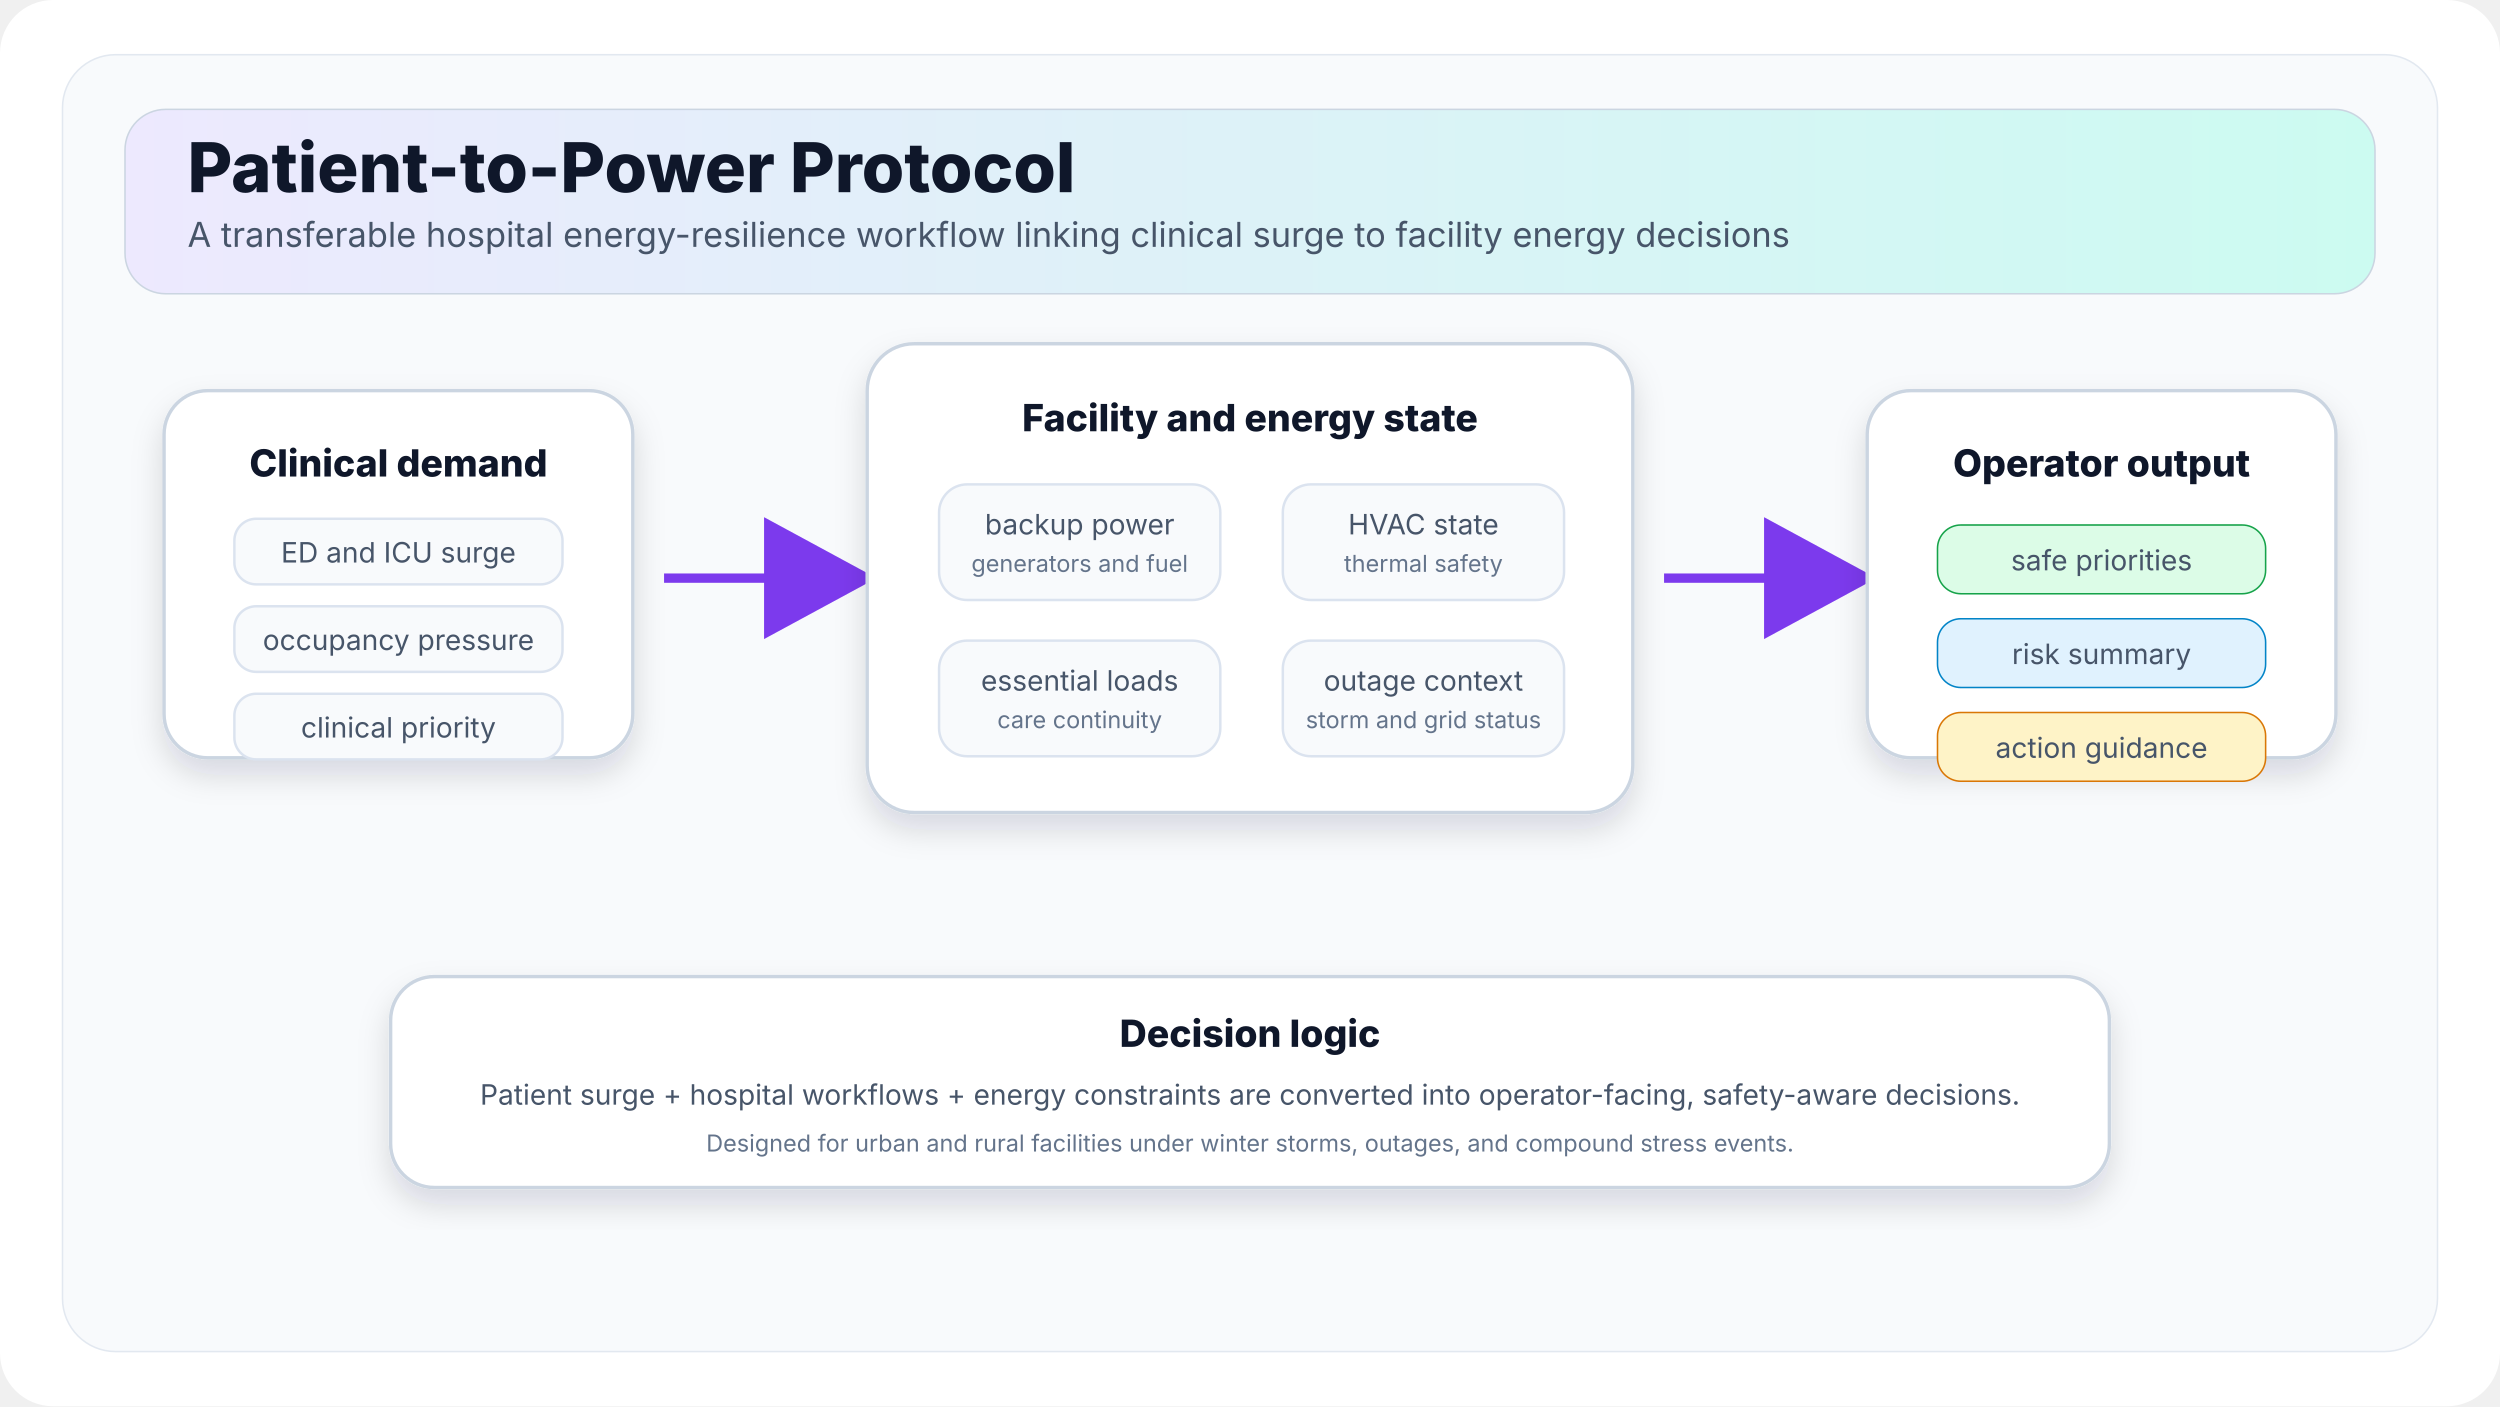
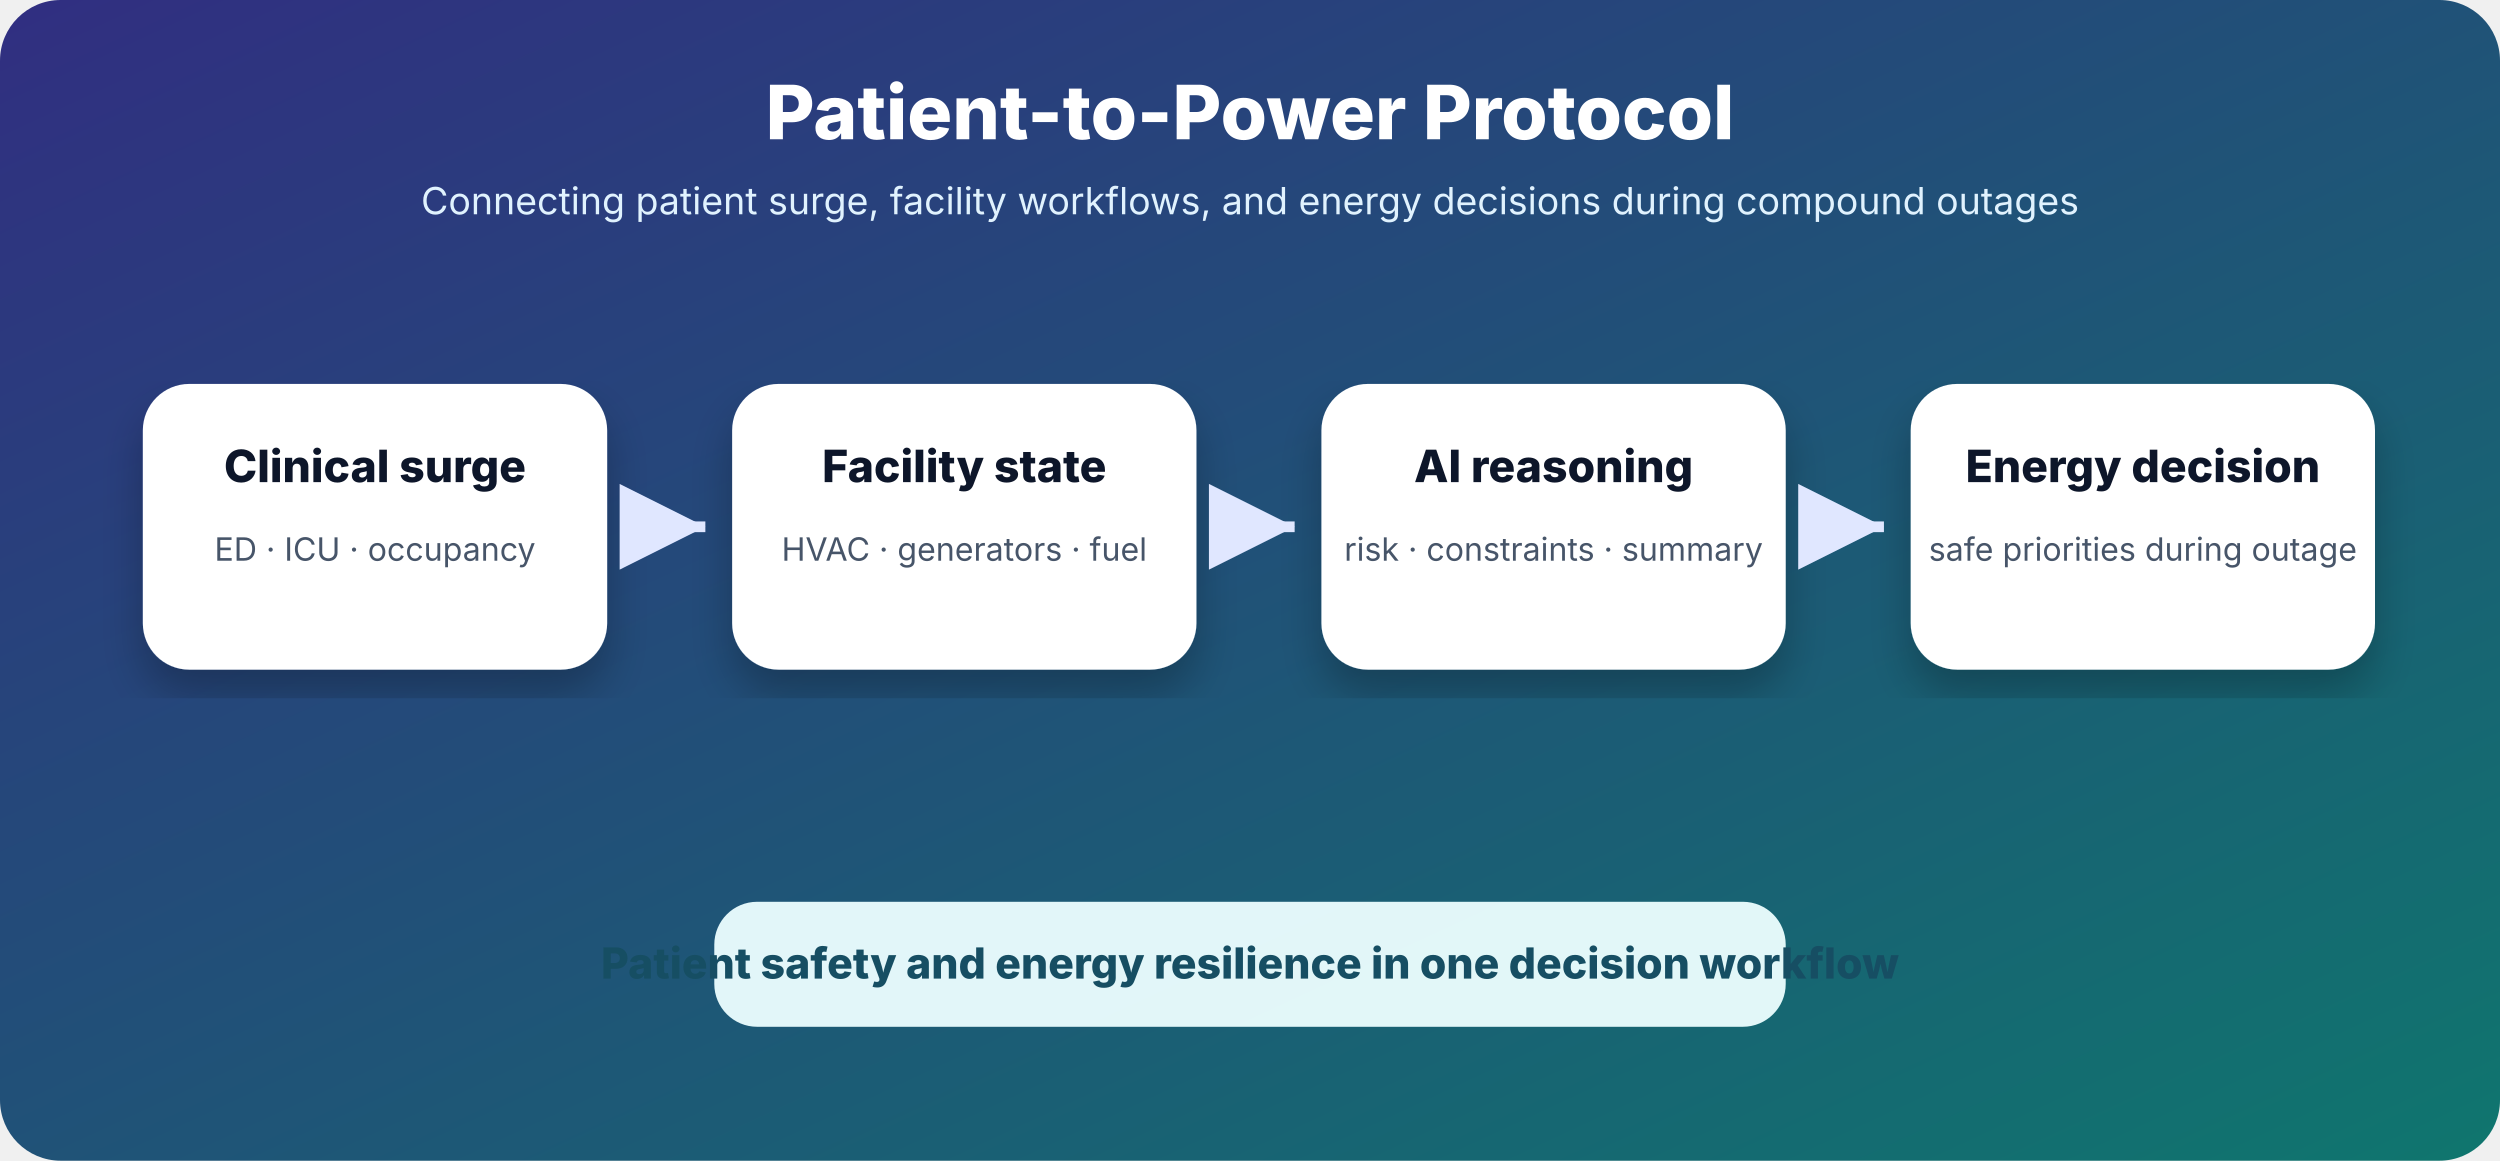
- <svg xmlns="http://www.w3.org/2000/svg" width="1600" height="900" viewBox="0 0 1600 900">
+ <svg xmlns="http://www.w3.org/2000/svg" width="1400" height="650" viewBox="0 0 1400 650">
  <defs>
-     <style>
-       .title{font-family:Inter,Arial,sans-serif;font-size:44px;font-weight:800;fill:#0f172a}
-       .subtitle{font-family:Inter,Arial,sans-serif;font-size:22px;fill:#475569}
-       .label{font-family:Inter,Arial,sans-serif;font-size:24px;font-weight:800;fill:#0f172a}
-       .small{font-family:Inter,Arial,sans-serif;font-size:18px;fill:#475569}
-       .tiny{font-family:Inter,Arial,sans-serif;font-size:15px;fill:#64748b}
-       .panel{fill:#ffffff;stroke:#cbd5e1;stroke-width:2.2;filter:url(#shadow)}
-       .soft{fill:#f8fafc;stroke:#dbe3ef;stroke-width:1.6}
-     </style>
-     <filter id="shadow" x="-20%" y="-20%" width="140%" height="140%">
-       <feDropShadow dx="0" dy="10" stdDeviation="10" flood-color="#0f172a" flood-opacity="0.14" />
+     <linearGradient id="g" x1="0" y1="0" x2="1" y2="1">
+       <stop offset="0%" stop-color="#312e81" />
+       <stop offset="100%" stop-color="#0f766e" />
+     </linearGradient>
+     <filter id="s">
+       <feDropShadow dx="0" dy="14" stdDeviation="12" flood-color="#000" flood-opacity="0.25" />
    </filter>
-     <marker id="arrow" markerWidth="15" markerHeight="15" refX="12" refY="7.5" orient="auto">
-       <path d="M1,1 L13,7.5 L1,14 Z" fill="#7c3aed" />
+     <marker id="a" markerWidth="12" markerHeight="12" refX="10" refY="6" orient="auto">
+       <path d="M2,2 L10,6 L2,10 Z" fill="#e0e7ff" />
    </marker>
-     <linearGradient id="top" x1="0" y1="0" x2="1" y2="0">
-       <stop offset="0" stop-color="#ede9fe" />
-       <stop offset="1" stop-color="#ccfbf1" />
-     </linearGradient>
  </defs>
-   <rect width="1600" height="900" rx="34" fill="#ffffff" />
-   <rect x="40" y="35" width="1520" height="830" rx="34" fill="#f8fafc" stroke="#e2e8f0" />
-   <rect x="80" y="70" width="1440" height="118" rx="26" fill="url(#top)" stroke="#cbd5e1" />
-   <text x="120" y="123" class="title">Patient-to-Power Protocol</text>
-   <text x="120" y="158" class="subtitle">A transferable hospital energy-resilience workflow linking clinical surge to facility energy decisions</text>
-   <g transform="translate(105,250)">
-     <rect class="panel" x="0" y="0" width="300" height="235" rx="28" />
-     <text x="150" y="55" class="label" text-anchor="middle">Clinical demand</text>
-     <rect class="soft" x="45" y="82" width="210" height="42" rx="14" />
-     <text x="150" y="110" class="small" text-anchor="middle">ED and ICU surge</text>
-     <rect class="soft" x="45" y="138" width="210" height="42" rx="14" />
-     <text x="150" y="166" class="small" text-anchor="middle">occupancy pressure</text>
-     <rect class="soft" x="45" y="194" width="210" height="42" rx="14" />
-     <text x="150" y="222" class="small" text-anchor="middle">clinical priority</text>
+   <rect width="1400" height="650" rx="34" fill="url(#g)" />
+   <text x="700" y="78" text-anchor="middle" font-family="Inter,Arial" font-size="42" font-weight="800" fill="#fff">Patient-to-Power Protocol</text>
+   <text x="700" y="120" text-anchor="middle" font-family="Inter,Arial" font-size="21" fill="#e0f2fe">Connecting patient surge, facility workflows, and energy decisions during compound outages</text>
+   <g filter="url(#s)" font-family="Inter,Arial">
+     <rect x="80" y="215" width="260" height="160" rx="26" fill="#fff" />
+     <text x="210" y="270" text-anchor="middle" font-size="25" font-weight="800" fill="#0f172a">Clinical surge</text>
+     <text x="210" y="314" text-anchor="middle" font-size="18" fill="#475569">ED · ICU · occupancy</text>
+     <rect x="410" y="215" width="260" height="160" rx="26" fill="#fff" />
+     <text x="540" y="270" text-anchor="middle" font-size="25" font-weight="800" fill="#0f172a">Facility state</text>
+     <text x="540" y="314" text-anchor="middle" font-size="18" fill="#475569">HVAC · generators · fuel</text>
+     <rect x="740" y="215" width="260" height="160" rx="26" fill="#fff" />
+     <text x="870" y="270" text-anchor="middle" font-size="25" font-weight="800" fill="#0f172a">AI reasoning</text>
+     <text x="870" y="314" text-anchor="middle" font-size="18" fill="#475569">risk · constraints · summary</text>
+     <rect x="1070" y="215" width="260" height="160" rx="26" fill="#fff" />
+     <text x="1200" y="270" text-anchor="middle" font-size="25" font-weight="800" fill="#0f172a">Energy decision</text>
+     <text x="1200" y="314" text-anchor="middle" font-size="18" fill="#475569">safe priorities during outage</text>
  </g>
-   <path d="M425 370 C475 370 505 370 555 370" stroke="#7c3aed" stroke-width="6" fill="none" marker-end="url(#arrow)" />
-   <g transform="translate(555,220)">
-     <rect class="panel" x="0" y="0" width="490" height="300" rx="30" />
-     <text x="245" y="56" class="label" text-anchor="middle">Facility and energy state</text>
-     <g transform="translate(46,90)">
-       <rect class="soft" x="0" y="0" width="180" height="74" rx="18" />
-       <text x="90" y="32" class="small" text-anchor="middle">backup power</text>
-       <text x="90" y="56" class="tiny" text-anchor="middle">generators and fuel</text>
-       <rect class="soft" x="220" y="0" width="180" height="74" rx="18" />
-       <text x="310" y="32" class="small" text-anchor="middle">HVAC state</text>
-       <text x="310" y="56" class="tiny" text-anchor="middle">thermal safety</text>
-       <rect class="soft" x="0" y="100" width="180" height="74" rx="18" />
-       <text x="90" y="132" class="small" text-anchor="middle">essential loads</text>
-       <text x="90" y="156" class="tiny" text-anchor="middle">care continuity</text>
-       <rect class="soft" x="220" y="100" width="180" height="74" rx="18" />
-       <text x="310" y="132" class="small" text-anchor="middle">outage context</text>
-       <text x="310" y="156" class="tiny" text-anchor="middle">storm and grid status</text>
-     </g>
-   </g>
-   <path d="M1065 370 C1115 370 1145 370 1195 370" stroke="#7c3aed" stroke-width="6" fill="none" marker-end="url(#arrow)" />
-   <g transform="translate(1195,250)">
-     <rect class="panel" x="0" y="0" width="300" height="235" rx="28" />
-     <text x="150" y="55" class="label" text-anchor="middle">Operator output</text>
-     <rect x="45" y="86" width="210" height="44" rx="15" fill="#dcfce7" stroke="#16a34a" />
-     <text x="150" y="115" class="small" text-anchor="middle">safe priorities</text>
-     <rect x="45" y="146" width="210" height="44" rx="15" fill="#e0f2fe" stroke="#0284c7" />
-     <text x="150" y="175" class="small" text-anchor="middle">risk summary</text>
-     <rect x="45" y="206" width="210" height="44" rx="15" fill="#fef3c7" stroke="#d97706" />
-     <text x="150" y="235" class="small" text-anchor="middle">action guidance</text>
-   </g>
-   <g transform="translate(250,625)">
-     <rect class="panel" x="0" y="0" width="1100" height="135" rx="28" />
-     <text x="550" y="45" class="label" text-anchor="middle">Decision logic</text>
-     <text x="550" y="82" class="small" text-anchor="middle">Patient surge + hospital workflows + energy constraints are converted into operator-facing, safety-aware decisions.</text>
-     <text x="550" y="112" class="tiny" text-anchor="middle">Designed for urban and rural facilities under winter storms, outages, and compound stress events.</text>
-   </g>
+   <path d="M350 295 L395 295" stroke="#e0e7ff" stroke-width="6" fill="none" marker-end="url(#a)" />
+   <path d="M680 295 L725 295" stroke="#e0e7ff" stroke-width="6" fill="none" marker-end="url(#a)" />
+   <path d="M1010 295 L1055 295" stroke="#e0e7ff" stroke-width="6" fill="none" marker-end="url(#a)" />
+   <rect x="400" y="505" width="600" height="70" rx="24" fill="#ecfeff" opacity="0.95" />
+   <text x="700" y="548" text-anchor="middle" font-family="Inter,Arial" font-size="24" font-weight="800" fill="#164e63">Patient safety and energy resilience in one decision workflow</text>
</svg>
